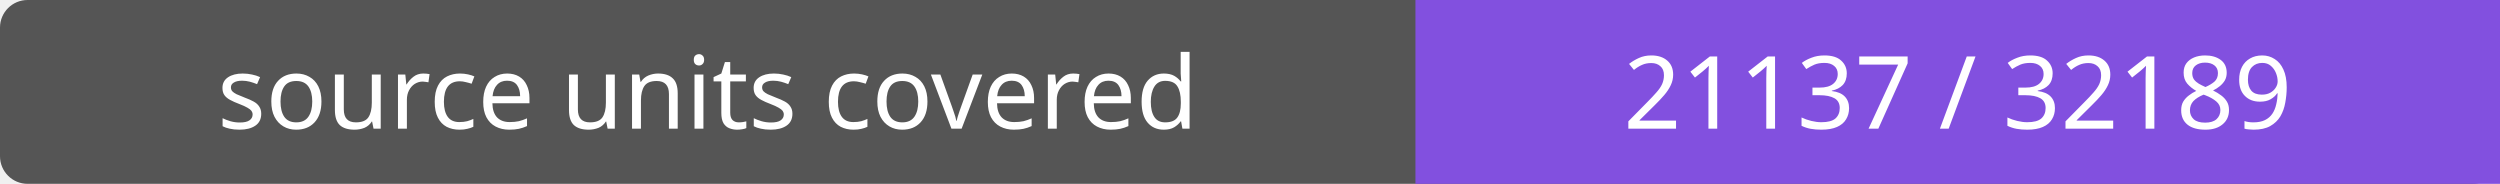
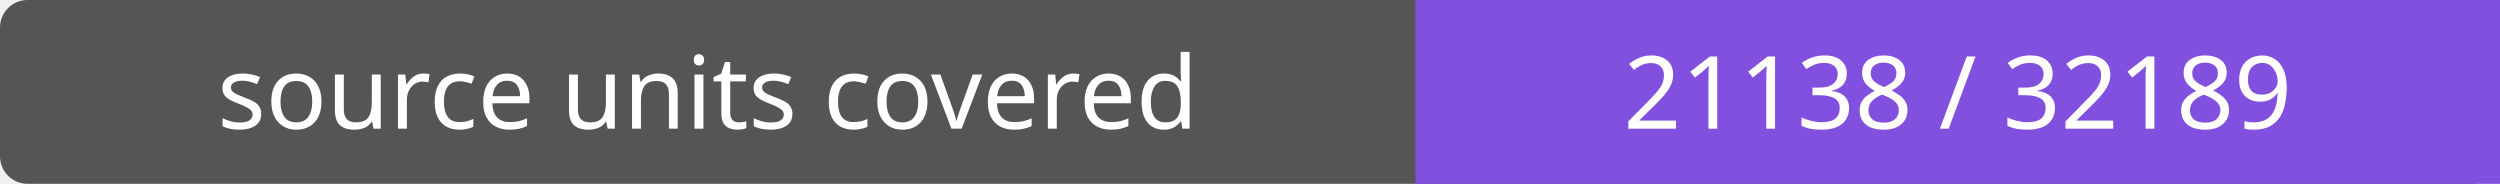
- <svg xmlns="http://www.w3.org/2000/svg" width="272" height="20" role="img" aria-label="source units covered: 21137 / 32189">
+ <svg xmlns="http://www.w3.org/2000/svg" width="272" height="20" role="img" aria-label="source units covered: 21138 / 32189">
  <rect width="272" height="20" rx="3" fill="#555" />
  <path fill="#8250df" d="M154 0h118v20H154z" />
  <g fill="#fff" text-anchor="middle" font-family="Verdana,sans-serif" font-size="11">
    <text x="77.0" y="14">source units covered</text>
-     <text x="213.0" y="14">21137 / 32189</text>
+     <text x="213.0" y="14">21138 / 32189</text>
  </g>
</svg>
